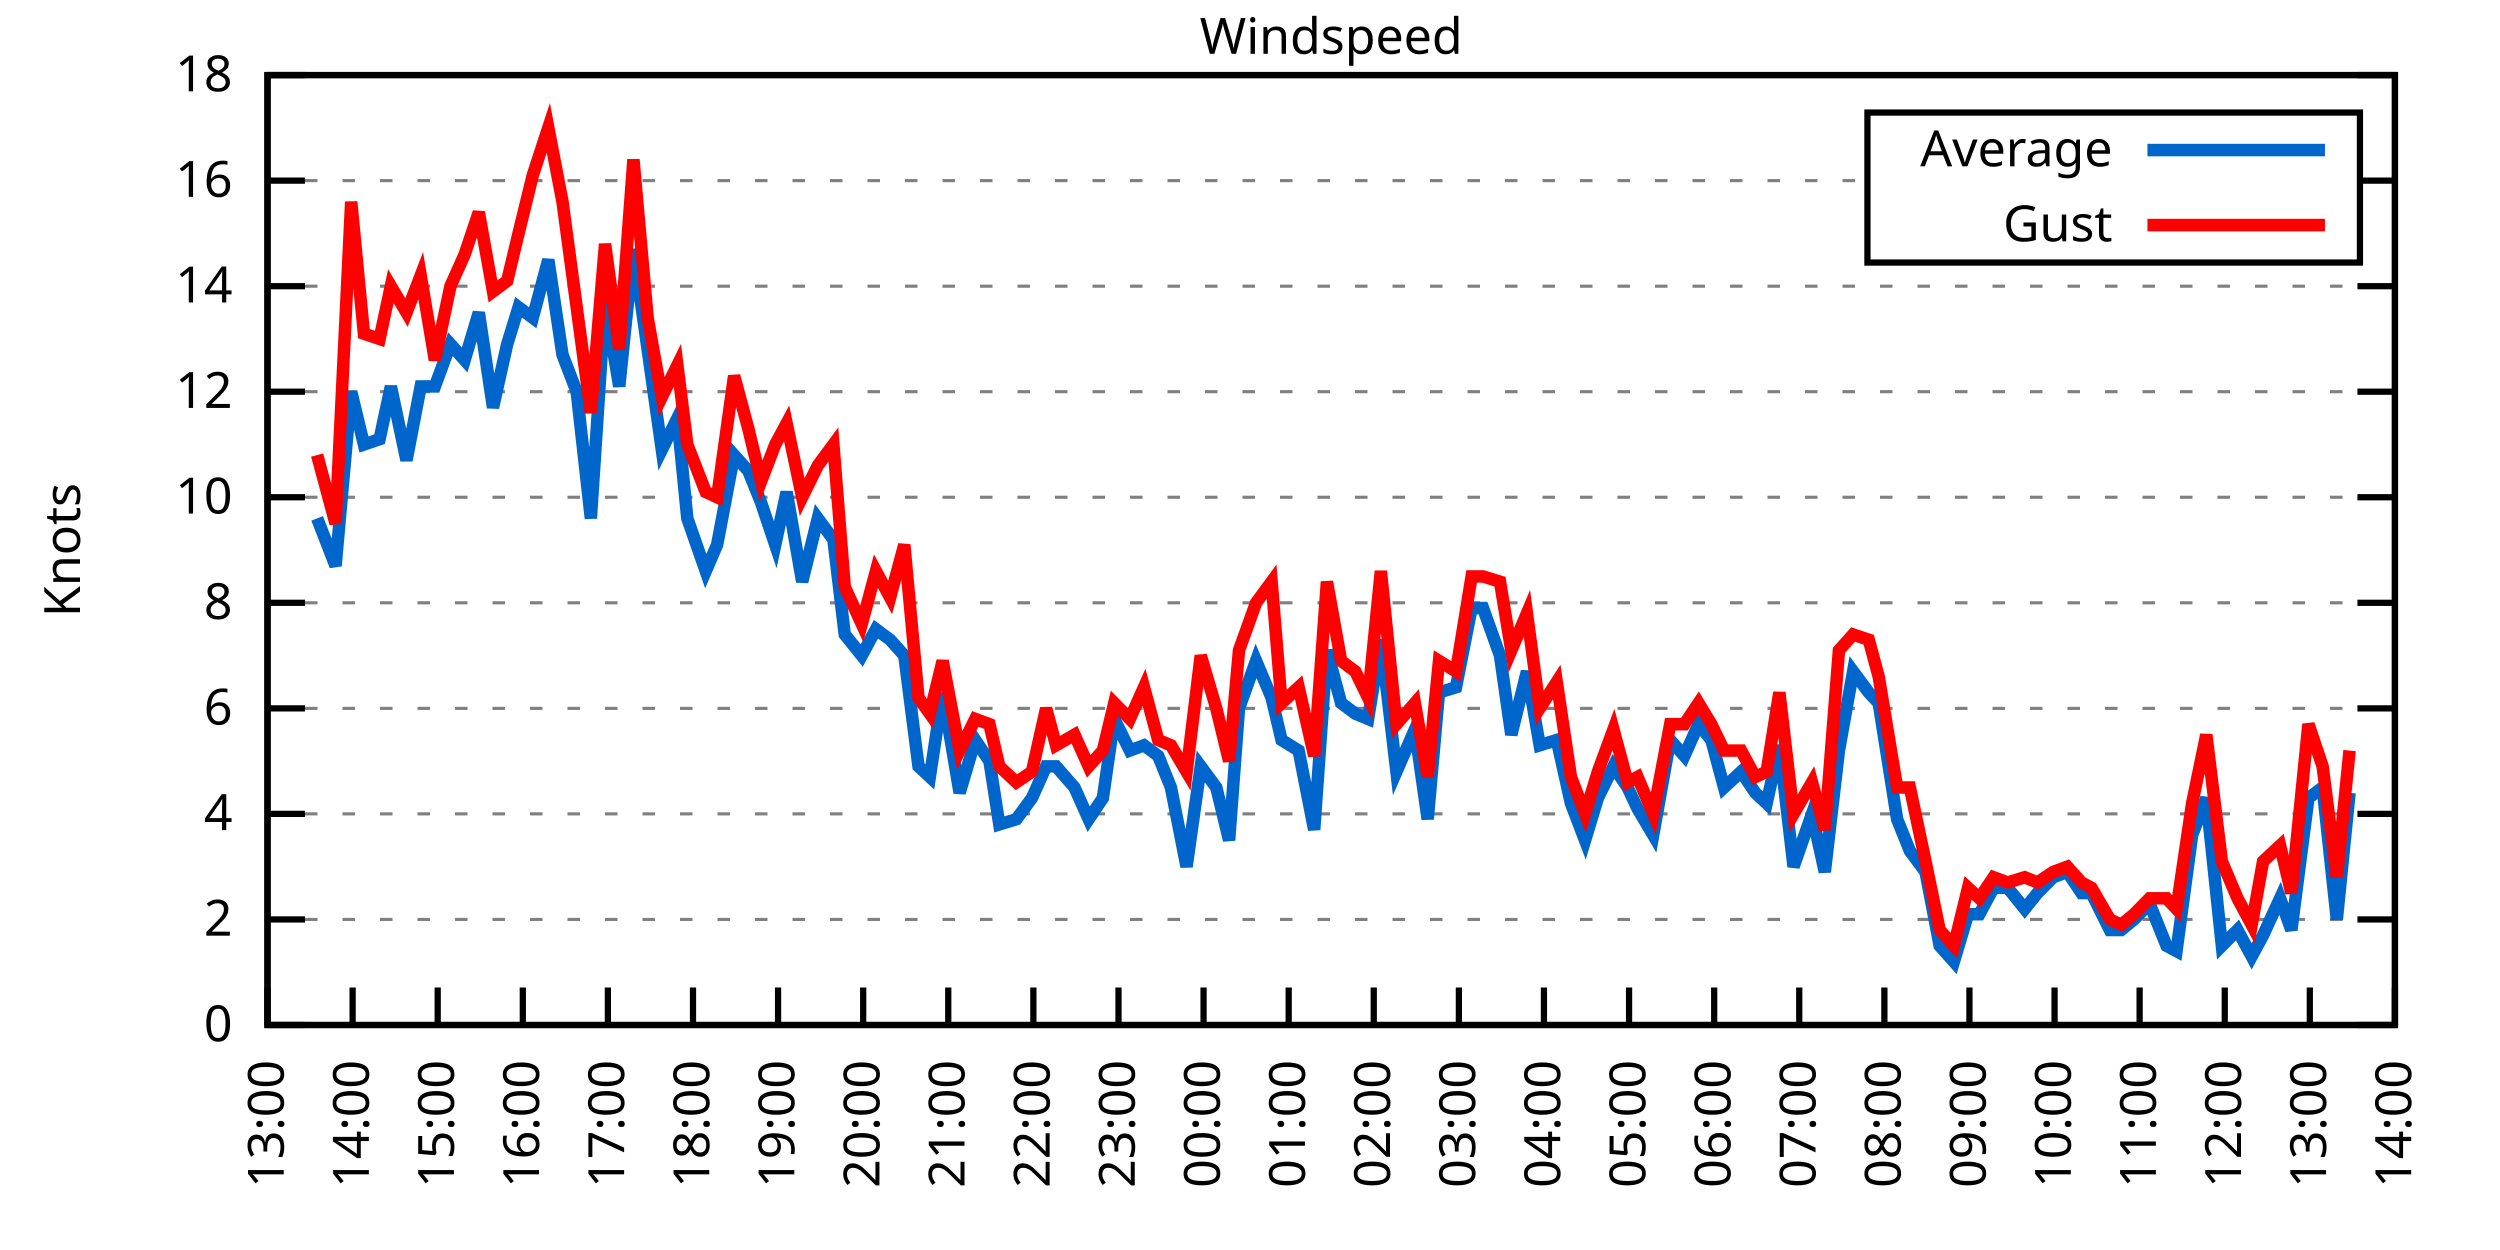
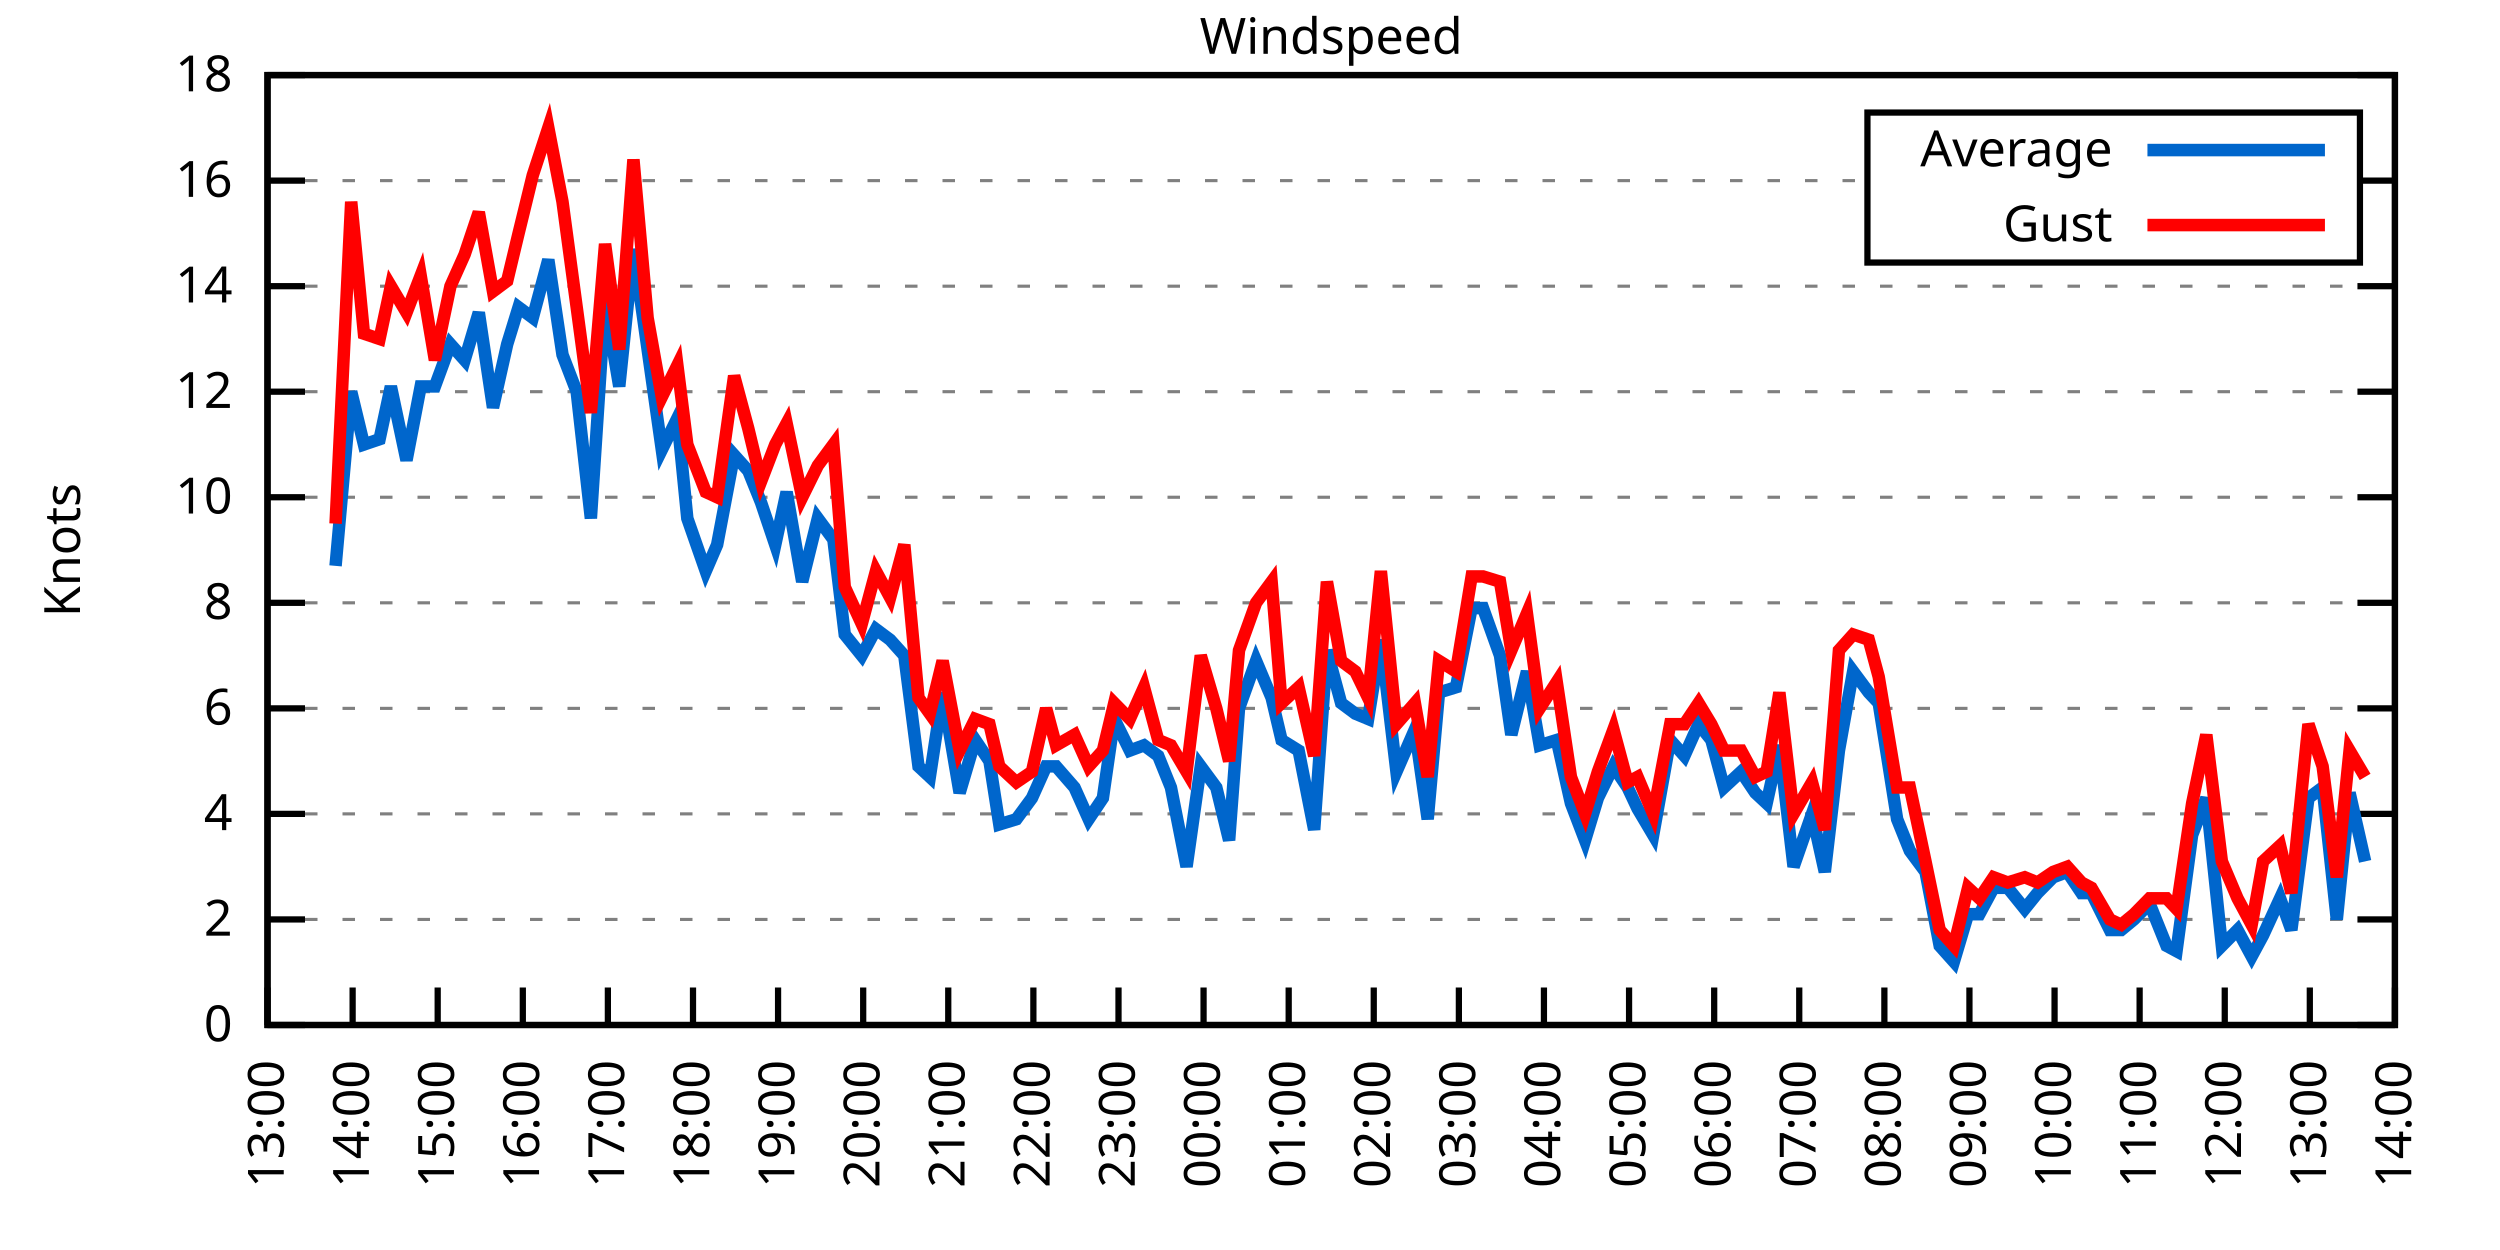
<svg xmlns="http://www.w3.org/2000/svg" xmlns:xlink="http://www.w3.org/1999/xlink" width="400" height="200" viewBox="0 0 400 200">
  <g id="gnuplot_canvas">
    <rect x="0" y="0" width="400" height="200" fill="none" />
    <defs>
      <circle id="gpDot" r="0.5" stroke-width="0.5" stroke="currentColor" />
      <path id="gpPt0" stroke-width="0.333" stroke="currentColor" d="M-1,0 h2 M0,-1 v2" />
      <path id="gpPt1" stroke-width="0.333" stroke="currentColor" d="M-1,-1 L1,1 M1,-1 L-1,1" />
      <path id="gpPt2" stroke-width="0.333" stroke="currentColor" d="M-1,0 L1,0 M0,-1 L0,1 M-1,-1 L1,1 M-1,1 L1,-1" />
      <rect id="gpPt3" stroke-width="0.333" stroke="currentColor" x="-1" y="-1" width="2" height="2" />
      <rect id="gpPt4" stroke-width="0.333" stroke="currentColor" fill="currentColor" x="-1" y="-1" width="2" height="2" />
      <circle id="gpPt5" stroke-width="0.333" stroke="currentColor" cx="0" cy="0" r="1" />
      <use xlink:href="#gpPt5" id="gpPt6" fill="currentColor" stroke="none" />
      <path id="gpPt7" stroke-width="0.333" stroke="currentColor" d="M0,-1.33 L-1.33,0.67 L1.33,0.67 z" />
      <use xlink:href="#gpPt7" id="gpPt8" fill="currentColor" stroke="none" />
      <use xlink:href="#gpPt7" id="gpPt9" stroke="currentColor" transform="rotate(180)" />
      <use xlink:href="#gpPt9" id="gpPt10" fill="currentColor" stroke="none" />
      <use xlink:href="#gpPt3" id="gpPt11" stroke="currentColor" transform="rotate(45)" />
      <use xlink:href="#gpPt11" id="gpPt12" fill="currentColor" stroke="none" />
      <path id="gpPt13" stroke-width="0.333" stroke="currentColor" d="M0,1.330 L1.265,0.411 L0.782,-1.067 L-0.782,-1.076 L-1.265,0.411 z" />
      <use xlink:href="#gpPt13" id="gpPt14" fill="currentColor" stroke="none" />
      <filter id="textbox" filterUnits="objectBoundingBox" x="0" y="0" height="1" width="1">
        <feFlood flood-color="white" flood-opacity="1" result="bgnd" />
        <feComposite in="SourceGraphic" in2="bgnd" operator="atop" />
      </filter>
      <filter id="greybox" filterUnits="objectBoundingBox" x="0" y="0" height="1" width="1">
        <feFlood flood-color="lightgrey" flood-opacity="1" result="grey" />
        <feComposite in="SourceGraphic" in2="grey" operator="atop" />
      </filter>
    </defs>
    <g fill="none" color="white" stroke="currentColor" stroke-width="1.00" stroke-linecap="butt" stroke-linejoin="miter">
</g>
    <g fill="none" color="black" stroke="currentColor" stroke-width="1.00" stroke-linecap="butt" stroke-linejoin="miter">
      <g stroke="none" shape-rendering="crispEdges">
        <polygon fill="rgb(255, 255, 255)" points="42.80,164.00 383.18,164.00 383.18,12.02 42.80,12.02 " />
      </g>
    </g>
    <g fill="none" color="black" stroke="currentColor" stroke-width="1.00" stroke-linecap="butt" stroke-linejoin="miter">
</g>
    <g fill="none" color="black" stroke="black" stroke-width="0.50" stroke-linecap="butt" stroke-linejoin="miter">
</g>
    <g fill="none" color="gray" stroke="currentColor" stroke-width="0.50" stroke-linecap="butt" stroke-linejoin="miter">
      <path stroke="gray" stroke-dasharray="2,4" class="gridline" d="M42.80,164.00 L383.19,164.00  " />
    </g>
    <g fill="none" color="gray" stroke="gray" stroke-width="1.00" stroke-linecap="butt" stroke-linejoin="miter">
</g>
    <g fill="none" color="black" stroke="currentColor" stroke-width="1.00" stroke-linecap="butt" stroke-linejoin="miter">
      <path stroke="black" d="M42.80,164.00 L48.80,164.00 M383.19,164.00 L377.19,164.00  " />
      <g transform="translate(37.20,166.60)" stroke="none" fill="black" font-family="Sans" font-size="8.00" text-anchor="end">
        <text>
          <tspan font-family="Sans"> 0</tspan>
        </text>
      </g>
    </g>
    <g fill="none" color="black" stroke="currentColor" stroke-width="1.00" stroke-linecap="butt" stroke-linejoin="miter">
</g>
    <g fill="none" color="black" stroke="black" stroke-width="0.50" stroke-linecap="butt" stroke-linejoin="miter">
</g>
    <g fill="none" color="gray" stroke="currentColor" stroke-width="0.50" stroke-linecap="butt" stroke-linejoin="miter">
      <path stroke="gray" stroke-dasharray="2,4" class="gridline" d="M42.80,147.11 L383.19,147.11  " />
    </g>
    <g fill="none" color="gray" stroke="gray" stroke-width="1.00" stroke-linecap="butt" stroke-linejoin="miter">
</g>
    <g fill="none" color="black" stroke="currentColor" stroke-width="1.00" stroke-linecap="butt" stroke-linejoin="miter">
      <path stroke="black" d="M42.80,147.11 L48.80,147.11 M383.19,147.11 L377.19,147.11  " />
      <g transform="translate(37.20,149.71)" stroke="none" fill="black" font-family="Sans" font-size="8.00" text-anchor="end">
        <text>
          <tspan font-family="Sans"> 2</tspan>
        </text>
      </g>
    </g>
    <g fill="none" color="black" stroke="currentColor" stroke-width="1.00" stroke-linecap="butt" stroke-linejoin="miter">
</g>
    <g fill="none" color="black" stroke="black" stroke-width="0.50" stroke-linecap="butt" stroke-linejoin="miter">
</g>
    <g fill="none" color="gray" stroke="currentColor" stroke-width="0.50" stroke-linecap="butt" stroke-linejoin="miter">
      <path stroke="gray" stroke-dasharray="2,4" class="gridline" d="M42.80,130.22 L383.19,130.22  " />
    </g>
    <g fill="none" color="gray" stroke="gray" stroke-width="1.00" stroke-linecap="butt" stroke-linejoin="miter">
</g>
    <g fill="none" color="black" stroke="currentColor" stroke-width="1.00" stroke-linecap="butt" stroke-linejoin="miter">
      <path stroke="black" d="M42.80,130.22 L48.80,130.22 M383.19,130.22 L377.19,130.22  " />
      <g transform="translate(37.20,132.82)" stroke="none" fill="black" font-family="Sans" font-size="8.00" text-anchor="end">
        <text>
          <tspan font-family="Sans"> 4</tspan>
        </text>
      </g>
    </g>
    <g fill="none" color="black" stroke="currentColor" stroke-width="1.00" stroke-linecap="butt" stroke-linejoin="miter">
</g>
    <g fill="none" color="black" stroke="black" stroke-width="0.50" stroke-linecap="butt" stroke-linejoin="miter">
</g>
    <g fill="none" color="gray" stroke="currentColor" stroke-width="0.50" stroke-linecap="butt" stroke-linejoin="miter">
      <path stroke="gray" stroke-dasharray="2,4" class="gridline" d="M42.80,113.34 L383.19,113.34  " />
    </g>
    <g fill="none" color="gray" stroke="gray" stroke-width="1.00" stroke-linecap="butt" stroke-linejoin="miter">
</g>
    <g fill="none" color="black" stroke="currentColor" stroke-width="1.00" stroke-linecap="butt" stroke-linejoin="miter">
      <path stroke="black" d="M42.80,113.34 L48.80,113.34 M383.19,113.34 L377.19,113.34  " />
      <g transform="translate(37.20,115.94)" stroke="none" fill="black" font-family="Sans" font-size="8.00" text-anchor="end">
        <text>
          <tspan font-family="Sans"> 6</tspan>
        </text>
      </g>
    </g>
    <g fill="none" color="black" stroke="currentColor" stroke-width="1.00" stroke-linecap="butt" stroke-linejoin="miter">
</g>
    <g fill="none" color="black" stroke="black" stroke-width="0.50" stroke-linecap="butt" stroke-linejoin="miter">
</g>
    <g fill="none" color="gray" stroke="currentColor" stroke-width="0.50" stroke-linecap="butt" stroke-linejoin="miter">
      <path stroke="gray" stroke-dasharray="2,4" class="gridline" d="M42.80,96.45 L383.19,96.45  " />
    </g>
    <g fill="none" color="gray" stroke="gray" stroke-width="1.00" stroke-linecap="butt" stroke-linejoin="miter">
</g>
    <g fill="none" color="black" stroke="currentColor" stroke-width="1.00" stroke-linecap="butt" stroke-linejoin="miter">
      <path stroke="black" d="M42.80,96.45 L48.80,96.45 M383.19,96.45 L377.19,96.45  " />
      <g transform="translate(37.20,99.05)" stroke="none" fill="black" font-family="Sans" font-size="8.00" text-anchor="end">
        <text>
          <tspan font-family="Sans"> 8</tspan>
        </text>
      </g>
    </g>
    <g fill="none" color="black" stroke="currentColor" stroke-width="1.00" stroke-linecap="butt" stroke-linejoin="miter">
</g>
    <g fill="none" color="black" stroke="black" stroke-width="0.50" stroke-linecap="butt" stroke-linejoin="miter">
</g>
    <g fill="none" color="gray" stroke="currentColor" stroke-width="0.50" stroke-linecap="butt" stroke-linejoin="miter">
      <path stroke="gray" stroke-dasharray="2,4" class="gridline" d="M42.80,79.56 L383.19,79.56  " />
    </g>
    <g fill="none" color="gray" stroke="gray" stroke-width="1.00" stroke-linecap="butt" stroke-linejoin="miter">
</g>
    <g fill="none" color="black" stroke="currentColor" stroke-width="1.00" stroke-linecap="butt" stroke-linejoin="miter">
      <path stroke="black" d="M42.80,79.56 L48.80,79.56 M383.19,79.56 L377.19,79.56  " />
      <g transform="translate(37.20,82.16)" stroke="none" fill="black" font-family="Sans" font-size="8.00" text-anchor="end">
        <text>
          <tspan font-family="Sans"> 10</tspan>
        </text>
      </g>
    </g>
    <g fill="none" color="black" stroke="currentColor" stroke-width="1.00" stroke-linecap="butt" stroke-linejoin="miter">
</g>
    <g fill="none" color="black" stroke="black" stroke-width="0.50" stroke-linecap="butt" stroke-linejoin="miter">
</g>
    <g fill="none" color="gray" stroke="currentColor" stroke-width="0.50" stroke-linecap="butt" stroke-linejoin="miter">
      <path stroke="gray" stroke-dasharray="2,4" class="gridline" d="M42.80,62.67 L383.19,62.67  " />
    </g>
    <g fill="none" color="gray" stroke="gray" stroke-width="1.00" stroke-linecap="butt" stroke-linejoin="miter">
</g>
    <g fill="none" color="black" stroke="currentColor" stroke-width="1.00" stroke-linecap="butt" stroke-linejoin="miter">
      <path stroke="black" d="M42.80,62.67 L48.80,62.67 M383.19,62.67 L377.19,62.67  " />
      <g transform="translate(37.20,65.27)" stroke="none" fill="black" font-family="Sans" font-size="8.00" text-anchor="end">
        <text>
          <tspan font-family="Sans"> 12</tspan>
        </text>
      </g>
    </g>
    <g fill="none" color="black" stroke="currentColor" stroke-width="1.00" stroke-linecap="butt" stroke-linejoin="miter">
</g>
    <g fill="none" color="black" stroke="black" stroke-width="0.50" stroke-linecap="butt" stroke-linejoin="miter">
</g>
    <g fill="none" color="gray" stroke="currentColor" stroke-width="0.50" stroke-linecap="butt" stroke-linejoin="miter">
      <path stroke="gray" stroke-dasharray="2,4" class="gridline" d="M42.80,45.79 L383.19,45.79  " />
    </g>
    <g fill="none" color="gray" stroke="gray" stroke-width="1.00" stroke-linecap="butt" stroke-linejoin="miter">
</g>
    <g fill="none" color="black" stroke="currentColor" stroke-width="1.00" stroke-linecap="butt" stroke-linejoin="miter">
      <path stroke="black" d="M42.80,45.79 L48.80,45.79 M383.19,45.79 L377.19,45.79  " />
      <g transform="translate(37.20,48.39)" stroke="none" fill="black" font-family="Sans" font-size="8.00" text-anchor="end">
        <text>
          <tspan font-family="Sans"> 14</tspan>
        </text>
      </g>
    </g>
    <g fill="none" color="black" stroke="currentColor" stroke-width="1.00" stroke-linecap="butt" stroke-linejoin="miter">
</g>
    <g fill="none" color="black" stroke="black" stroke-width="0.50" stroke-linecap="butt" stroke-linejoin="miter">
</g>
    <g fill="none" color="gray" stroke="currentColor" stroke-width="0.50" stroke-linecap="butt" stroke-linejoin="miter">
      <path stroke="gray" stroke-dasharray="2,4" class="gridline" d="M42.80,28.90 L298.79,28.90 M377.59,28.90 L383.19,28.90  " />
    </g>
    <g fill="none" color="gray" stroke="gray" stroke-width="1.00" stroke-linecap="butt" stroke-linejoin="miter">
</g>
    <g fill="none" color="black" stroke="currentColor" stroke-width="1.00" stroke-linecap="butt" stroke-linejoin="miter">
      <path stroke="black" d="M42.80,28.90 L48.80,28.90 M383.19,28.90 L377.19,28.90  " />
      <g transform="translate(37.20,31.50)" stroke="none" fill="black" font-family="Sans" font-size="8.00" text-anchor="end">
        <text>
          <tspan font-family="Sans"> 16</tspan>
        </text>
      </g>
    </g>
    <g fill="none" color="black" stroke="currentColor" stroke-width="1.00" stroke-linecap="butt" stroke-linejoin="miter">
</g>
    <g fill="none" color="black" stroke="black" stroke-width="0.50" stroke-linecap="butt" stroke-linejoin="miter">
</g>
    <g fill="none" color="gray" stroke="currentColor" stroke-width="0.50" stroke-linecap="butt" stroke-linejoin="miter">
      <path stroke="gray" stroke-dasharray="2,4" class="gridline" d="M42.80,12.01 L383.19,12.01  " />
    </g>
    <g fill="none" color="gray" stroke="gray" stroke-width="1.00" stroke-linecap="butt" stroke-linejoin="miter">
</g>
    <g fill="none" color="black" stroke="currentColor" stroke-width="1.00" stroke-linecap="butt" stroke-linejoin="miter">
      <path stroke="black" d="M42.80,12.01 L48.80,12.01 M383.19,12.01 L377.19,12.01  " />
      <g transform="translate(37.20,14.61)" stroke="none" fill="black" font-family="Sans" font-size="8.00" text-anchor="end">
        <text>
          <tspan font-family="Sans"> 18</tspan>
        </text>
      </g>
    </g>
    <g fill="none" color="black" stroke="currentColor" stroke-width="1.00" stroke-linecap="butt" stroke-linejoin="miter">
      <path stroke="black" d="M42.80,164.00 L42.80,158.00  " />
      <g transform="translate(45.40,169.60) rotate(270.00)" stroke="none" fill="black" font-family="Sans" font-size="8.00" text-anchor="end">
        <text>
          <tspan font-family="Sans">13:00</tspan>
        </text>
      </g>
    </g>
    <g fill="none" color="black" stroke="currentColor" stroke-width="1.00" stroke-linecap="butt" stroke-linejoin="miter">
      <path stroke="black" d="M56.42,164.00 L56.42,158.00  " />
      <g transform="translate(59.02,169.60) rotate(270.00)" stroke="none" fill="black" font-family="Sans" font-size="8.00" text-anchor="end">
        <text>
          <tspan font-family="Sans">14:00</tspan>
        </text>
      </g>
    </g>
    <g fill="none" color="black" stroke="currentColor" stroke-width="1.00" stroke-linecap="butt" stroke-linejoin="miter">
      <path stroke="black" d="M70.03,164.00 L70.03,158.00  " />
      <g transform="translate(72.63,169.60) rotate(270.00)" stroke="none" fill="black" font-family="Sans" font-size="8.00" text-anchor="end">
        <text>
          <tspan font-family="Sans">15:00</tspan>
        </text>
      </g>
    </g>
    <g fill="none" color="black" stroke="currentColor" stroke-width="1.00" stroke-linecap="butt" stroke-linejoin="miter">
      <path stroke="black" d="M83.65,164.00 L83.65,158.00  " />
      <g transform="translate(86.25,169.60) rotate(270.00)" stroke="none" fill="black" font-family="Sans" font-size="8.00" text-anchor="end">
        <text>
          <tspan font-family="Sans">16:00</tspan>
        </text>
      </g>
    </g>
    <g fill="none" color="black" stroke="currentColor" stroke-width="1.00" stroke-linecap="butt" stroke-linejoin="miter">
      <path stroke="black" d="M97.26,164.00 L97.26,158.00  " />
      <g transform="translate(99.86,169.60) rotate(270.00)" stroke="none" fill="black" font-family="Sans" font-size="8.00" text-anchor="end">
        <text>
          <tspan font-family="Sans">17:00</tspan>
        </text>
      </g>
    </g>
    <g fill="none" color="black" stroke="currentColor" stroke-width="1.00" stroke-linecap="butt" stroke-linejoin="miter">
      <path stroke="black" d="M110.88,164.00 L110.88,158.00  " />
      <g transform="translate(113.48,169.60) rotate(270.00)" stroke="none" fill="black" font-family="Sans" font-size="8.00" text-anchor="end">
        <text>
          <tspan font-family="Sans">18:00</tspan>
        </text>
      </g>
    </g>
    <g fill="none" color="black" stroke="currentColor" stroke-width="1.00" stroke-linecap="butt" stroke-linejoin="miter">
      <path stroke="black" d="M124.49,164.00 L124.49,158.00  " />
      <g transform="translate(127.09,169.60) rotate(270.00)" stroke="none" fill="black" font-family="Sans" font-size="8.00" text-anchor="end">
        <text>
          <tspan font-family="Sans">19:00</tspan>
        </text>
      </g>
    </g>
    <g fill="none" color="black" stroke="currentColor" stroke-width="1.00" stroke-linecap="butt" stroke-linejoin="miter">
      <path stroke="black" d="M138.11,164.00 L138.11,158.00  " />
      <g transform="translate(140.71,169.60) rotate(270.00)" stroke="none" fill="black" font-family="Sans" font-size="8.00" text-anchor="end">
        <text>
          <tspan font-family="Sans">20:00</tspan>
        </text>
      </g>
    </g>
    <g fill="none" color="black" stroke="currentColor" stroke-width="1.00" stroke-linecap="butt" stroke-linejoin="miter">
      <path stroke="black" d="M151.72,164.00 L151.72,158.00  " />
      <g transform="translate(154.32,169.60) rotate(270.00)" stroke="none" fill="black" font-family="Sans" font-size="8.00" text-anchor="end">
        <text>
          <tspan font-family="Sans">21:00</tspan>
        </text>
      </g>
    </g>
    <g fill="none" color="black" stroke="currentColor" stroke-width="1.00" stroke-linecap="butt" stroke-linejoin="miter">
      <path stroke="black" d="M165.34,164.00 L165.34,158.00  " />
      <g transform="translate(167.94,169.60) rotate(270.00)" stroke="none" fill="black" font-family="Sans" font-size="8.00" text-anchor="end">
        <text>
          <tspan font-family="Sans">22:00</tspan>
        </text>
      </g>
    </g>
    <g fill="none" color="black" stroke="currentColor" stroke-width="1.00" stroke-linecap="butt" stroke-linejoin="miter">
      <path stroke="black" d="M178.96,164.00 L178.96,158.00  " />
      <g transform="translate(181.56,169.60) rotate(270.00)" stroke="none" fill="black" font-family="Sans" font-size="8.00" text-anchor="end">
        <text>
          <tspan font-family="Sans">23:00</tspan>
        </text>
      </g>
    </g>
    <g fill="none" color="black" stroke="currentColor" stroke-width="1.00" stroke-linecap="butt" stroke-linejoin="miter">
      <path stroke="black" d="M192.57,164.00 L192.57,158.00  " />
      <g transform="translate(195.17,169.60) rotate(270.00)" stroke="none" fill="black" font-family="Sans" font-size="8.00" text-anchor="end">
        <text>
          <tspan font-family="Sans">00:00</tspan>
        </text>
      </g>
    </g>
    <g fill="none" color="black" stroke="currentColor" stroke-width="1.00" stroke-linecap="butt" stroke-linejoin="miter">
      <path stroke="black" d="M206.19,164.00 L206.19,158.00  " />
      <g transform="translate(208.79,169.60) rotate(270.00)" stroke="none" fill="black" font-family="Sans" font-size="8.00" text-anchor="end">
        <text>
          <tspan font-family="Sans">01:00</tspan>
        </text>
      </g>
    </g>
    <g fill="none" color="black" stroke="currentColor" stroke-width="1.00" stroke-linecap="butt" stroke-linejoin="miter">
      <path stroke="black" d="M219.80,164.00 L219.80,158.00  " />
      <g transform="translate(222.40,169.60) rotate(270.00)" stroke="none" fill="black" font-family="Sans" font-size="8.00" text-anchor="end">
        <text>
          <tspan font-family="Sans">02:00</tspan>
        </text>
      </g>
    </g>
    <g fill="none" color="black" stroke="currentColor" stroke-width="1.00" stroke-linecap="butt" stroke-linejoin="miter">
      <path stroke="black" d="M233.42,164.00 L233.42,158.00  " />
      <g transform="translate(236.02,169.60) rotate(270.00)" stroke="none" fill="black" font-family="Sans" font-size="8.00" text-anchor="end">
        <text>
          <tspan font-family="Sans">03:00</tspan>
        </text>
      </g>
    </g>
    <g fill="none" color="black" stroke="currentColor" stroke-width="1.00" stroke-linecap="butt" stroke-linejoin="miter">
      <path stroke="black" d="M247.03,164.00 L247.03,158.00  " />
      <g transform="translate(249.63,169.60) rotate(270.00)" stroke="none" fill="black" font-family="Sans" font-size="8.00" text-anchor="end">
        <text>
          <tspan font-family="Sans">04:00</tspan>
        </text>
      </g>
    </g>
    <g fill="none" color="black" stroke="currentColor" stroke-width="1.00" stroke-linecap="butt" stroke-linejoin="miter">
      <path stroke="black" d="M260.65,164.00 L260.65,158.00  " />
      <g transform="translate(263.25,169.60) rotate(270.00)" stroke="none" fill="black" font-family="Sans" font-size="8.00" text-anchor="end">
        <text>
          <tspan font-family="Sans">05:00</tspan>
        </text>
      </g>
    </g>
    <g fill="none" color="black" stroke="currentColor" stroke-width="1.00" stroke-linecap="butt" stroke-linejoin="miter">
      <path stroke="black" d="M274.27,164.00 L274.27,158.00  " />
      <g transform="translate(276.87,169.60) rotate(270.00)" stroke="none" fill="black" font-family="Sans" font-size="8.00" text-anchor="end">
        <text>
          <tspan font-family="Sans">06:00</tspan>
        </text>
      </g>
    </g>
    <g fill="none" color="black" stroke="currentColor" stroke-width="1.00" stroke-linecap="butt" stroke-linejoin="miter">
      <path stroke="black" d="M287.88,164.00 L287.88,158.00  " />
      <g transform="translate(290.48,169.60) rotate(270.00)" stroke="none" fill="black" font-family="Sans" font-size="8.00" text-anchor="end">
        <text>
          <tspan font-family="Sans">07:00</tspan>
        </text>
      </g>
    </g>
    <g fill="none" color="black" stroke="currentColor" stroke-width="1.00" stroke-linecap="butt" stroke-linejoin="miter">
      <path stroke="black" d="M301.50,164.00 L301.50,158.00  " />
      <g transform="translate(304.10,169.60) rotate(270.00)" stroke="none" fill="black" font-family="Sans" font-size="8.00" text-anchor="end">
        <text>
          <tspan font-family="Sans">08:00</tspan>
        </text>
      </g>
    </g>
    <g fill="none" color="black" stroke="currentColor" stroke-width="1.00" stroke-linecap="butt" stroke-linejoin="miter">
      <path stroke="black" d="M315.11,164.00 L315.11,158.00  " />
      <g transform="translate(317.71,169.60) rotate(270.00)" stroke="none" fill="black" font-family="Sans" font-size="8.00" text-anchor="end">
        <text>
          <tspan font-family="Sans">09:00</tspan>
        </text>
      </g>
    </g>
    <g fill="none" color="black" stroke="currentColor" stroke-width="1.00" stroke-linecap="butt" stroke-linejoin="miter">
      <path stroke="black" d="M328.73,164.00 L328.73,158.00  " />
      <g transform="translate(331.33,169.60) rotate(270.00)" stroke="none" fill="black" font-family="Sans" font-size="8.00" text-anchor="end">
        <text>
          <tspan font-family="Sans">10:00</tspan>
        </text>
      </g>
    </g>
    <g fill="none" color="black" stroke="currentColor" stroke-width="1.00" stroke-linecap="butt" stroke-linejoin="miter">
      <path stroke="black" d="M342.34,164.00 L342.34,158.00  " />
      <g transform="translate(344.94,169.60) rotate(270.00)" stroke="none" fill="black" font-family="Sans" font-size="8.00" text-anchor="end">
        <text>
          <tspan font-family="Sans">11:00</tspan>
        </text>
      </g>
    </g>
    <g fill="none" color="black" stroke="currentColor" stroke-width="1.00" stroke-linecap="butt" stroke-linejoin="miter">
      <path stroke="black" d="M355.96,164.00 L355.96,158.00  " />
      <g transform="translate(358.56,169.60) rotate(270.00)" stroke="none" fill="black" font-family="Sans" font-size="8.00" text-anchor="end">
        <text>
          <tspan font-family="Sans">12:00</tspan>
        </text>
      </g>
    </g>
    <g fill="none" color="black" stroke="currentColor" stroke-width="1.00" stroke-linecap="butt" stroke-linejoin="miter">
      <path stroke="black" d="M369.57,164.00 L369.57,158.00  " />
      <g transform="translate(372.17,169.60) rotate(270.00)" stroke="none" fill="black" font-family="Sans" font-size="8.00" text-anchor="end">
        <text>
          <tspan font-family="Sans">13:00</tspan>
        </text>
      </g>
    </g>
    <g fill="none" color="black" stroke="currentColor" stroke-width="1.00" stroke-linecap="butt" stroke-linejoin="miter">
      <path stroke="black" d="M383.19,164.00 L383.19,158.00  " />
      <g transform="translate(385.79,169.60) rotate(270.00)" stroke="none" fill="black" font-family="Sans" font-size="8.00" text-anchor="end">
        <text>
          <tspan font-family="Sans">14:00</tspan>
        </text>
      </g>
    </g>
    <g fill="none" color="black" stroke="currentColor" stroke-width="1.00" stroke-linecap="butt" stroke-linejoin="miter">
</g>
    <g fill="none" color="black" stroke="currentColor" stroke-width="1.00" stroke-linecap="butt" stroke-linejoin="miter">
      <path stroke="black" d="M42.80,12.01 L42.80,164.00 L383.19,164.00 L383.19,12.01 L42.80,12.01 Z  " />
    </g>
    <g fill="none" color="black" stroke="currentColor" stroke-width="1.00" stroke-linecap="butt" stroke-linejoin="miter">
</g>
    <g fill="none" color="black" stroke="currentColor" stroke-width="1.00" stroke-linecap="butt" stroke-linejoin="miter">
      <path stroke="black" d="M298.79,42.01 L298.79,18.01 L377.59,18.01 L377.59,42.01 L298.79,42.01 Z  " />
    </g>
    <g id="Windspeed_plot_1">
      <g fill="none" color="white" stroke="black" stroke-width="2.00" stroke-linecap="butt" stroke-linejoin="miter">
</g>
      <g fill="none" color="black" stroke="currentColor" stroke-width="2.00" stroke-linecap="butt" stroke-linejoin="miter">
        <g transform="translate(337.99,26.61)" stroke="none" fill="black" font-family="Sans" font-size="8.00" text-anchor="end">
          <text>
            <tspan font-family="Sans">Average</tspan>
          </text>
        </g>
      </g>
      <g fill="none" color="black" stroke="currentColor" stroke-width="2.00" stroke-linecap="butt" stroke-linejoin="miter">
-         <path stroke="rgb(  0, 102, 204)" d="M343.59,24.01 L371.99,24.01 M50.74,82.94 L53.69,90.54 L56.19,62.67 L58.23,71.12 L60.73,70.27 L62.54,61.83   L65.04,73.65 L67.31,61.83 L69.58,61.83 L72.07,55.07 L74.34,57.61 L76.61,50.01 L78.88,65.21 L81.15,55.07   L82.97,49.16 L85.24,50.85 L87.73,41.56 L90.00,56.76 L92.27,62.67 L94.54,82.94 L96.81,48.32 L99.08,61.83   L101.35,39.87 L103.62,55.92 L105.89,71.96 L108.38,66.90 L109.97,82.94 L112.92,91.38 L114.74,87.16 L117.46,72.81   L119.73,75.34 L121.77,80.41 L124.04,87.16 L125.86,78.72 L128.35,93.07 L130.85,82.94 L133.34,86.32 L135.16,101.52   L137.88,104.89 L140.15,100.67 L142.42,102.36 L144.69,104.89 L146.96,122.62 L148.77,124.31 L150.82,110.80 L153.54,126.85   L156.04,118.40 L158.31,121.78 L159.89,131.91 L162.62,131.07 L165.11,127.69 L167.38,122.62 L168.97,122.62 L171.92,126.00   L174.19,131.07 L176.46,127.69 L178.28,115.03 L180.77,120.09 L183.04,119.25 L185.31,120.94 L187.35,126.00 L189.85,138.67   L192.12,122.62 L194.61,126.00 L196.66,134.45 L198.24,113.34 L200.97,105.74 L203.46,111.65 L205.05,118.40 L207.78,120.09   L210.27,132.76 L212.31,104.05 L214.58,112.49 L216.85,114.18 L218.90,115.03 L220.94,102.36 L223.43,123.47 L226.38,116.71   L228.43,131.07 L230.24,110.80 L232.96,109.96 L235.46,97.29 L237.28,97.29 L240.00,104.89 L241.81,117.56 L244.31,107.43   L246.35,119.25 L249.08,118.40 L251.35,128.54 L253.61,134.45 L255.66,127.69 L258.15,122.62 L260.42,126.00 L262.01,129.38   L264.51,133.60 L267.23,118.40 L269.50,120.94 L271.77,115.87 L273.81,118.40 L275.85,126.00 L278.58,123.47 L280.85,126.85   L282.66,128.54 L284.70,119.25 L286.97,138.67 L289.92,130.22 L291.97,139.51 L294.23,120.09 L296.50,107.43 L299.00,110.80   L300.59,112.49 L303.54,131.07 L305.58,136.14 L308.08,139.51 L310.35,151.33 L312.62,153.87 L314.89,146.27 L316.70,146.27   L318.97,142.05 L321.24,142.05 L323.96,145.42 L326.00,142.89 L328.50,140.36 L330.77,139.51 L333.04,142.89 L334.63,142.89   L337.58,148.80 L339.39,148.80 L341.44,147.11 L343.93,144.58 L346.65,151.33 L348.24,152.18 L350.74,133.60 L353.01,127.69   L355.50,151.33 L358.00,148.80 L360.27,153.02 L362.09,149.65 L364.81,143.73 L366.62,148.80 L369.35,127.69 L371.62,126.00   L373.89,147.11 L375.93,126.85  " />
+         <path stroke="rgb(  0, 102, 204)" d="M343.59,24.01 L371.99,24.01 M53.69,90.54 L56.19,62.67 L58.23,71.12 L60.73,70.27 L62.54,61.83 L65.04,73.65   L67.31,61.83 L69.58,61.83 L72.07,55.07 L74.34,57.61 L76.61,50.01 L78.88,65.21 L81.15,55.07 L82.97,49.16   L85.24,50.85 L87.73,41.56 L90.00,56.76 L92.27,62.67 L94.54,82.94 L96.81,48.32 L99.08,61.83 L101.35,39.87   L103.62,55.92 L105.89,71.96 L108.38,66.90 L109.97,82.94 L112.92,91.38 L114.74,87.16 L117.46,72.81 L119.73,75.34   L121.77,80.41 L124.04,87.16 L125.86,78.72 L128.35,93.07 L130.85,82.94 L133.34,86.32 L135.16,101.52 L137.88,104.89   L140.15,100.67 L142.42,102.36 L144.69,104.89 L146.96,122.62 L148.77,124.31 L150.82,110.80 L153.54,126.85 L156.04,118.40   L158.31,121.78 L159.89,131.91 L162.62,131.07 L165.11,127.69 L167.38,122.62 L168.97,122.62 L171.92,126.00 L174.19,131.07   L176.46,127.69 L178.28,115.03 L180.77,120.09 L183.04,119.25 L185.31,120.94 L187.35,126.00 L189.85,138.67 L192.12,122.62   L194.61,126.00 L196.66,134.45 L198.24,113.34 L200.97,105.74 L203.46,111.65 L205.05,118.40 L207.78,120.09 L210.27,132.76   L212.31,104.05 L214.58,112.49 L216.85,114.18 L218.90,115.03 L220.94,102.36 L223.43,123.47 L226.38,116.71 L228.43,131.07   L230.24,110.80 L232.96,109.96 L235.46,97.29 L237.28,97.29 L240.00,104.89 L241.81,117.56 L244.31,107.43 L246.35,119.25   L249.08,118.40 L251.35,128.54 L253.61,134.45 L255.66,127.69 L258.15,122.62 L260.42,126.00 L262.01,129.38 L264.51,133.60   L267.23,118.40 L269.50,120.94 L271.77,115.87 L273.81,118.40 L275.85,126.00 L278.58,123.47 L280.85,126.85 L282.66,128.54   L284.70,119.25 L286.97,138.67 L289.92,130.22 L291.97,139.51 L294.23,120.09 L296.50,107.43 L299.00,110.80 L300.59,112.49   L303.54,131.07 L305.58,136.14 L308.08,139.51 L310.35,151.33 L312.62,153.87 L314.89,146.27 L316.70,146.27 L318.97,142.05   L321.24,142.05 L323.96,145.42 L326.00,142.89 L328.50,140.36 L330.77,139.51 L333.04,142.89 L334.63,142.89 L337.58,148.80   L339.39,148.80 L341.44,147.11 L343.93,144.58 L346.65,151.33 L348.24,152.18 L350.74,133.60 L353.01,127.69 L355.50,151.33   L358.00,148.80 L360.27,153.02 L362.09,149.65 L364.81,143.73 L366.62,148.80 L369.35,127.69 L371.62,126.00 L373.89,147.11   L375.93,126.85 L378.42,137.82  " />
      </g>
    </g>
    <g id="Windspeed_plot_2">
      <g fill="none" color="black" stroke="currentColor" stroke-width="2.00" stroke-linecap="butt" stroke-linejoin="miter">
        <g transform="translate(337.99,38.61)" stroke="none" fill="black" font-family="Sans" font-size="8.00" text-anchor="end">
          <text>
            <tspan font-family="Sans">Gust</tspan>
          </text>
        </g>
      </g>
      <g fill="none" color="black" stroke="currentColor" stroke-width="2.00" stroke-linecap="butt" stroke-linejoin="miter">
-         <path stroke="rgb(255,   0,   0)" d="M343.59,36.01 L371.99,36.01 M50.74,72.81 L53.69,83.78 L56.19,32.28 L58.23,53.39 L60.73,54.23 L62.54,45.79   L65.04,50.01 L67.31,44.10 L69.58,57.61 L72.07,45.79 L74.34,40.72 L76.61,33.96 L78.88,46.63 L81.15,44.94   L82.97,37.34 L85.24,28.05 L87.73,20.45 L90.00,32.28 L92.27,49.16 L94.54,66.05 L96.81,39.03 L99.08,55.92   L101.35,25.52 L103.62,50.85 L105.89,63.52 L108.38,58.45 L109.97,71.12 L112.92,78.72 L114.74,79.56 L117.46,60.14   L119.73,68.58 L121.77,77.03 L124.04,71.12 L125.86,67.74 L128.35,79.56 L130.85,74.49 L133.34,71.12 L135.16,93.92   L137.88,99.83 L140.15,91.38 L142.42,95.60 L144.69,87.16 L146.96,111.65 L148.77,114.18 L150.82,105.74 L153.54,120.09   L156.04,115.03 L158.31,115.87 L159.89,122.62 L162.62,125.16 L165.11,123.47 L167.38,113.34 L168.97,119.25 L171.92,117.56   L174.19,122.62 L176.46,120.09 L178.28,112.49 L180.77,115.03 L183.04,109.96 L185.31,118.40 L187.35,119.25 L189.85,123.47   L192.12,104.89 L194.61,113.34 L196.66,121.78 L198.24,104.05 L200.97,96.45 L203.46,93.07 L205.05,112.49 L207.78,109.96   L210.27,120.94 L212.31,93.07 L214.58,105.74 L216.85,107.43 L218.90,111.65 L220.94,91.38 L223.43,115.87 L226.38,112.49   L228.43,124.31 L230.24,105.74 L232.96,107.43 L235.46,92.23 L237.28,92.23 L240.00,93.07 L241.81,104.05 L244.31,98.14   L246.35,113.34 L249.08,109.11 L251.35,124.31 L253.61,130.22 L255.66,123.47 L258.15,116.71 L260.42,125.16 L262.01,124.31   L264.51,130.22 L267.23,115.87 L269.50,115.87 L271.77,112.49 L273.81,115.87 L275.85,120.09 L278.58,120.09 L280.85,124.31   L282.66,123.47 L284.70,110.80 L286.97,130.22 L289.92,125.16 L291.97,132.76 L294.23,104.05 L296.50,101.52 L299.00,102.36   L300.59,108.27 L303.54,126.00 L305.58,126.00 L308.08,137.82 L310.35,148.80 L312.62,151.33 L314.89,142.05 L316.70,143.73   L318.97,140.36 L321.24,141.20 L323.96,140.36 L326.00,141.20 L328.50,139.51 L330.77,138.67 L333.04,141.20 L334.63,142.05   L337.58,147.11 L339.39,147.96 L341.44,146.27 L343.93,143.73 L346.65,143.73 L348.24,145.42 L350.74,128.54 L353.01,117.56   L355.50,137.82 L358.00,143.73 L360.27,147.96 L362.09,137.82 L364.81,135.29 L366.62,142.89 L369.35,115.87 L371.62,122.62   L373.89,140.36 L375.93,120.09  " />
+         <path stroke="rgb(255,   0,   0)" d="M343.59,36.01 L371.99,36.01 M53.69,83.78 L56.19,32.28 L58.23,53.39 L60.73,54.23 L62.54,45.79 L65.04,50.01   L67.31,44.10 L69.58,57.61 L72.07,45.79 L74.34,40.72 L76.61,33.96 L78.88,46.63 L81.15,44.94 L82.97,37.34   L85.24,28.05 L87.73,20.45 L90.00,32.28 L92.27,49.16 L94.54,66.05 L96.81,39.03 L99.08,55.92 L101.35,25.52   L103.62,50.85 L105.89,63.52 L108.38,58.45 L109.97,71.12 L112.92,78.72 L114.74,79.56 L117.46,60.14 L119.73,68.58   L121.77,77.03 L124.04,71.12 L125.86,67.74 L128.35,79.56 L130.85,74.49 L133.34,71.12 L135.16,93.92 L137.88,99.83   L140.15,91.38 L142.42,95.60 L144.69,87.16 L146.96,111.65 L148.77,114.18 L150.82,105.74 L153.54,120.09 L156.04,115.03   L158.31,115.87 L159.89,122.62 L162.62,125.16 L165.11,123.47 L167.38,113.34 L168.97,119.25 L171.92,117.56 L174.19,122.62   L176.46,120.09 L178.28,112.49 L180.77,115.03 L183.04,109.96 L185.31,118.40 L187.35,119.25 L189.85,123.47 L192.12,104.89   L194.61,113.34 L196.66,121.78 L198.24,104.05 L200.97,96.45 L203.46,93.07 L205.05,112.49 L207.78,109.96 L210.27,120.94   L212.31,93.07 L214.58,105.74 L216.85,107.43 L218.90,111.65 L220.94,91.38 L223.43,115.87 L226.38,112.49 L228.43,124.31   L230.24,105.74 L232.96,107.43 L235.46,92.23 L237.28,92.23 L240.00,93.07 L241.81,104.05 L244.31,98.14 L246.35,113.34   L249.08,109.11 L251.35,124.31 L253.61,130.22 L255.66,123.47 L258.15,116.71 L260.42,125.16 L262.01,124.31 L264.51,130.22   L267.23,115.87 L269.50,115.87 L271.77,112.49 L273.81,115.87 L275.85,120.09 L278.58,120.09 L280.85,124.31 L282.66,123.47   L284.70,110.80 L286.97,130.22 L289.92,125.16 L291.97,132.76 L294.23,104.05 L296.50,101.52 L299.00,102.36 L300.59,108.27   L303.54,126.00 L305.58,126.00 L308.08,137.82 L310.35,148.80 L312.62,151.33 L314.89,142.05 L316.70,143.73 L318.97,140.36   L321.24,141.20 L323.96,140.36 L326.00,141.20 L328.50,139.51 L330.77,138.67 L333.04,141.20 L334.63,142.05 L337.58,147.11   L339.39,147.96 L341.44,146.27 L343.93,143.73 L346.65,143.73 L348.24,145.42 L350.74,128.54 L353.01,117.56 L355.50,137.82   L358.00,143.73 L360.27,147.96 L362.09,137.82 L364.81,135.29 L366.62,142.89 L369.35,115.87 L371.62,122.62 L373.89,140.36   L375.93,120.09 L378.42,124.31  " />
      </g>
    </g>
    <g fill="none" color="black" stroke="currentColor" stroke-width="2.00" stroke-linecap="butt" stroke-linejoin="miter">
</g>
    <g fill="none" color="black" stroke="black" stroke-width="1.00" stroke-linecap="butt" stroke-linejoin="miter">
</g>
    <g fill="none" color="black" stroke="currentColor" stroke-width="1.00" stroke-linecap="butt" stroke-linejoin="miter">
      <path stroke="black" d="M42.80,12.01 L42.80,164.00 L383.19,164.00 L383.19,12.01 L42.80,12.01 Z  " />
      <g transform="translate(12.80,88.01) rotate(270.00)" stroke="none" fill="black" font-family="Sans" font-size="8.00" text-anchor="middle">
        <text>
          <tspan font-family="Sans">Knots</tspan>
        </text>
      </g>
    </g>
    <g fill="none" color="black" stroke="currentColor" stroke-width="1.00" stroke-linecap="butt" stroke-linejoin="miter">
</g>
    <g fill="none" color="black" stroke="currentColor" stroke-width="1.00" stroke-linecap="butt" stroke-linejoin="miter">
      <g transform="translate(212.99,8.61)" stroke="none" fill="black" font-family="Sans" font-size="8.00" text-anchor="middle">
        <text>
          <tspan font-family="Sans">Windspeed</tspan>
        </text>
      </g>
    </g>
    <g fill="none" color="black" stroke="currentColor" stroke-width="1.00" stroke-linecap="butt" stroke-linejoin="miter">
</g>
  </g>
</svg>
